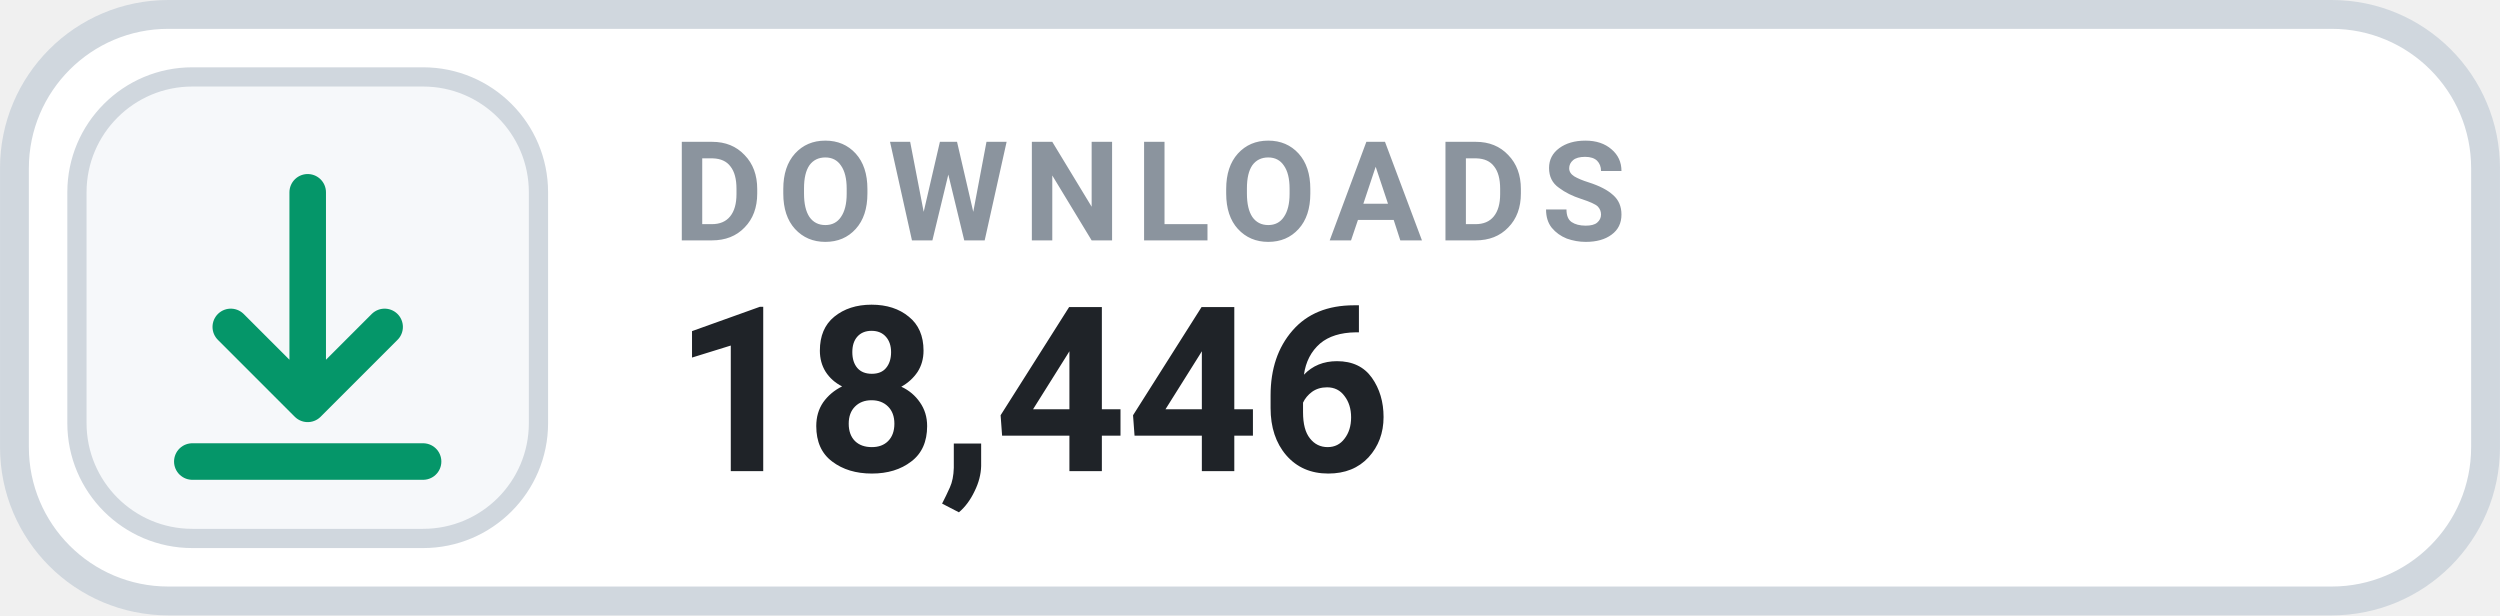
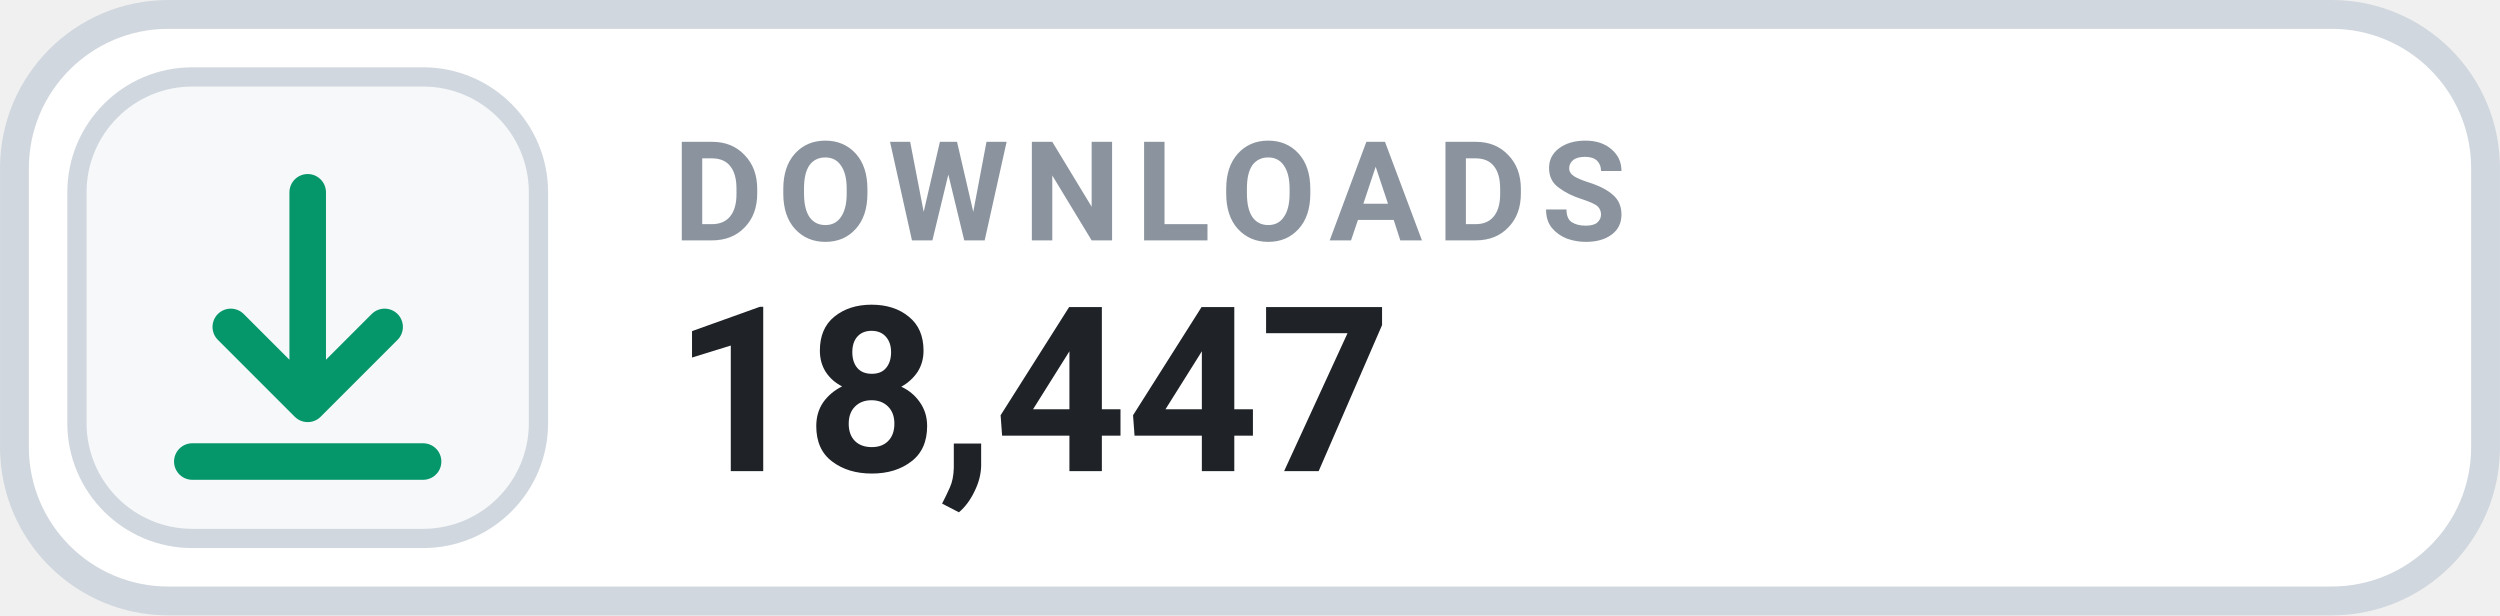
- <svg xmlns="http://www.w3.org/2000/svg" width="126" height="31.015" viewBox="0 0 130 32" role="img" aria-label="DOWNLOADS 18,446">
+ <svg xmlns="http://www.w3.org/2000/svg" width="126" height="31.015" viewBox="0 0 130 32" role="img" aria-label="DOWNLOADS 18,447">
  <rect x=".75" y=".75" width="128.5" height="30.5" rx="8" fill="#FFFFFF" stroke="#D0D7DE" stroke-width="1.5" />
  <rect x="4" y="4" width="24" height="24" rx="6" fill="#F6F8FA" stroke="#D0D7DE" stroke-width="1" />
  <g transform="translate(16 16)" style="color:#059669;">
    <path d="M0 -6 v11 m0 0 l4 -4 m-4 4 l-4 -4 M-6 8 h12" fill="none" stroke="currentColor" stroke-width="1.9" stroke-linecap="round" stroke-linejoin="round" />
  </g>
  <text x="35" y="12.5" fill="#8B949E" font-family="-apple-system,BlinkMacSystemFont,'Segoe UI',Roboto,Helvetica,Arial,sans-serif" font-size="7.2" font-weight="700" letter-spacing=".75">DOWNLOADS</text>
-   <text x="35" y="24.5" fill="#1F2328" font-family="-apple-system,BlinkMacSystemFont,'Segoe UI',Roboto,Helvetica,Arial,sans-serif" font-size="12" font-weight="700">18,446</text>
+   <text x="35" y="24.5" fill="#1F2328" font-family="-apple-system,BlinkMacSystemFont,'Segoe UI',Roboto,Helvetica,Arial,sans-serif" font-size="12" font-weight="700">18,447</text>
</svg>
